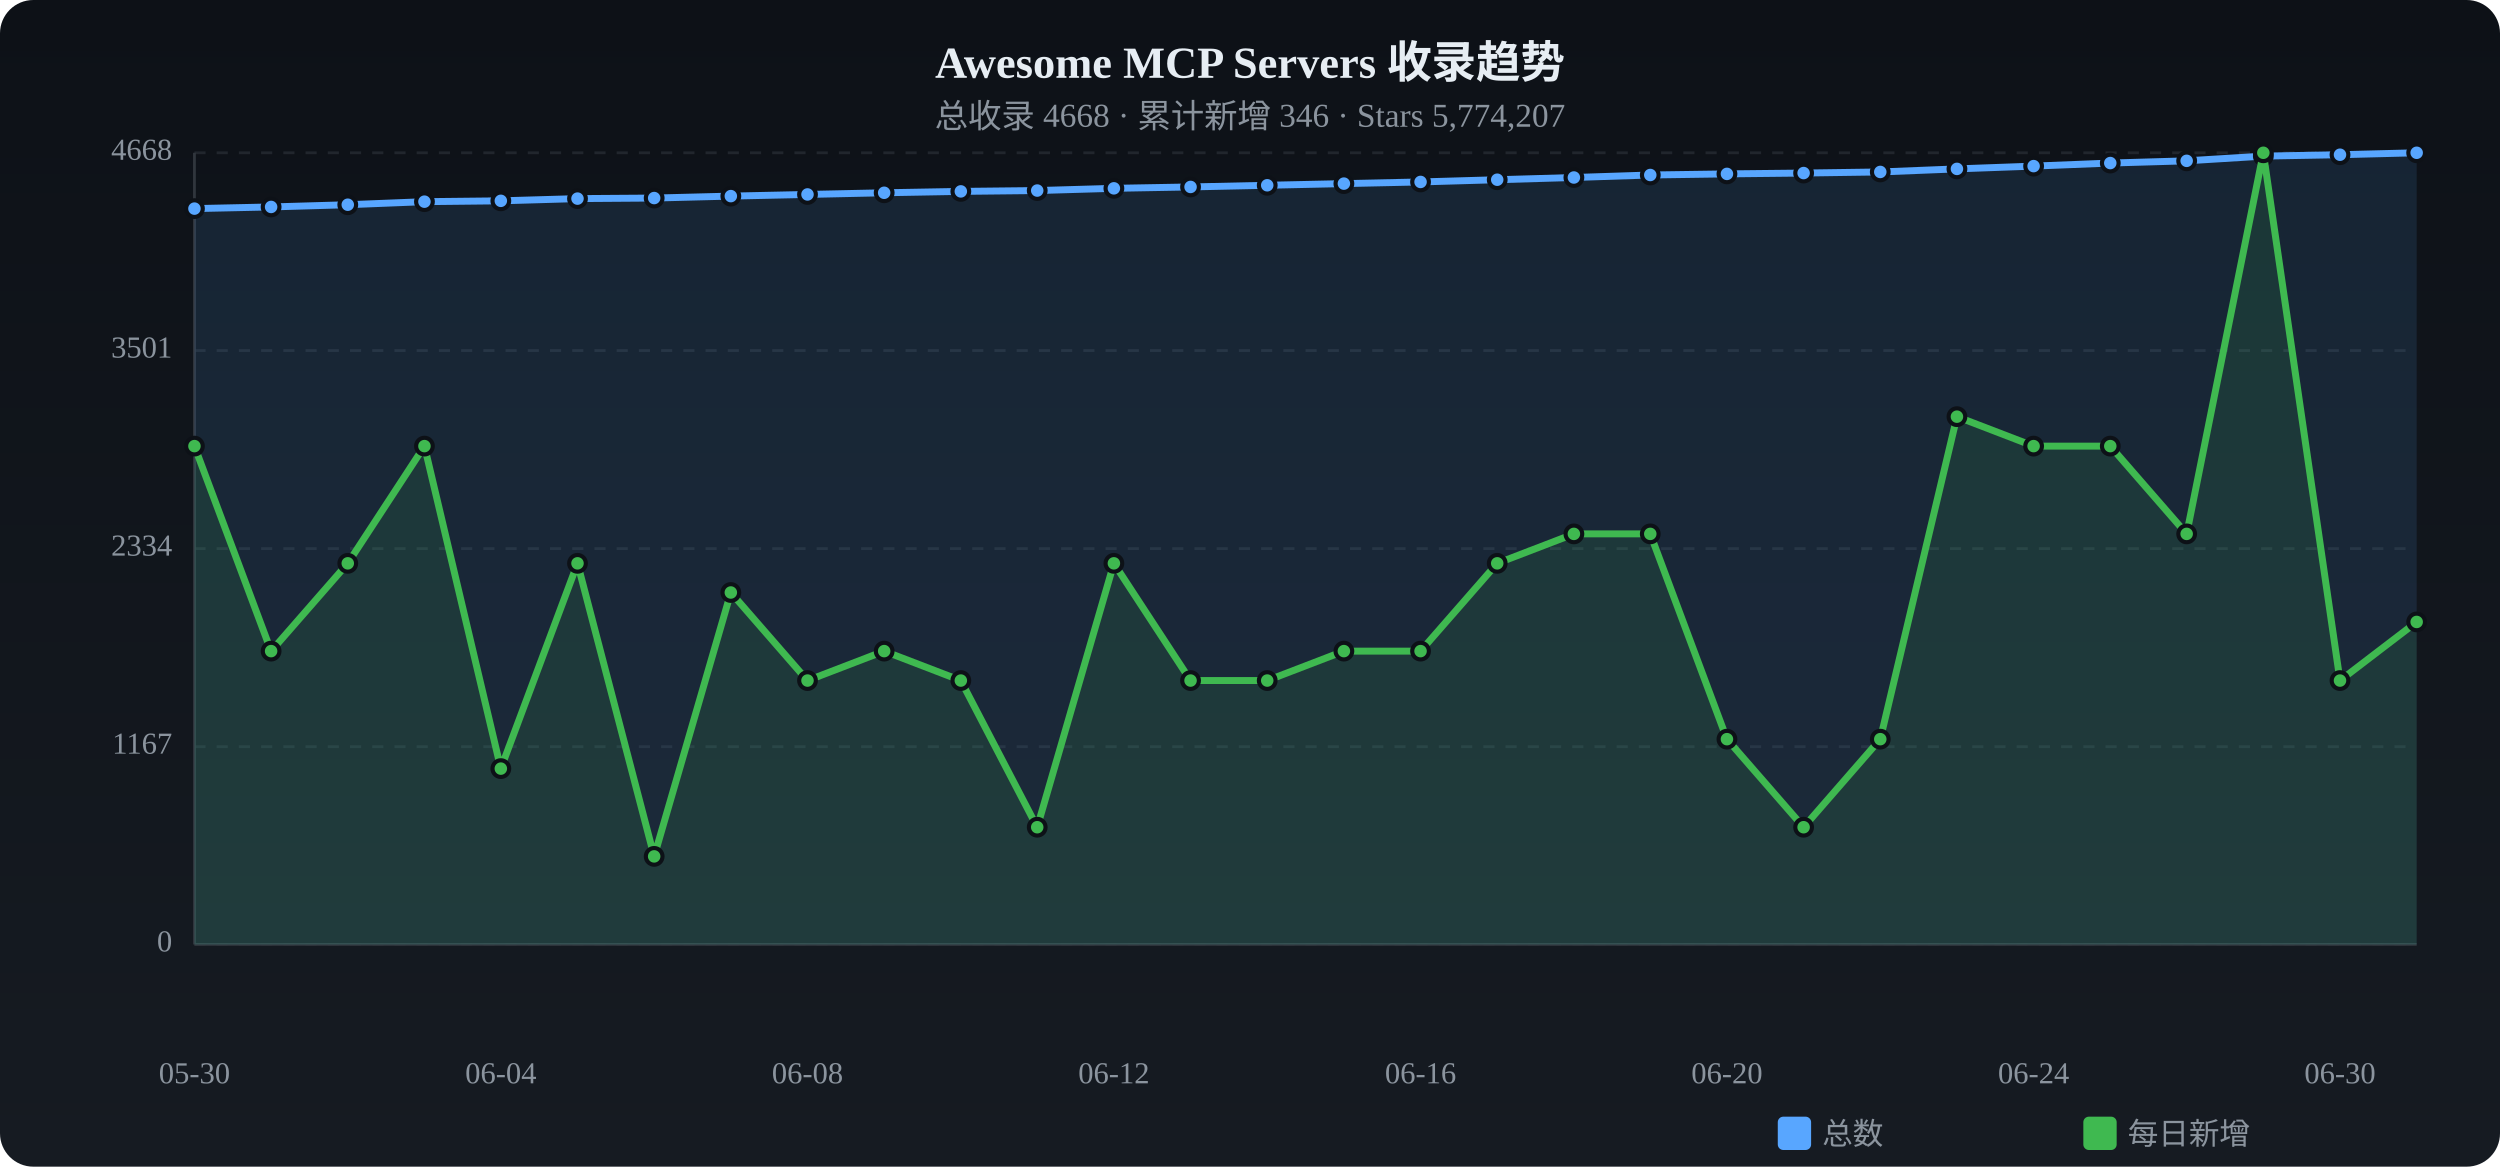
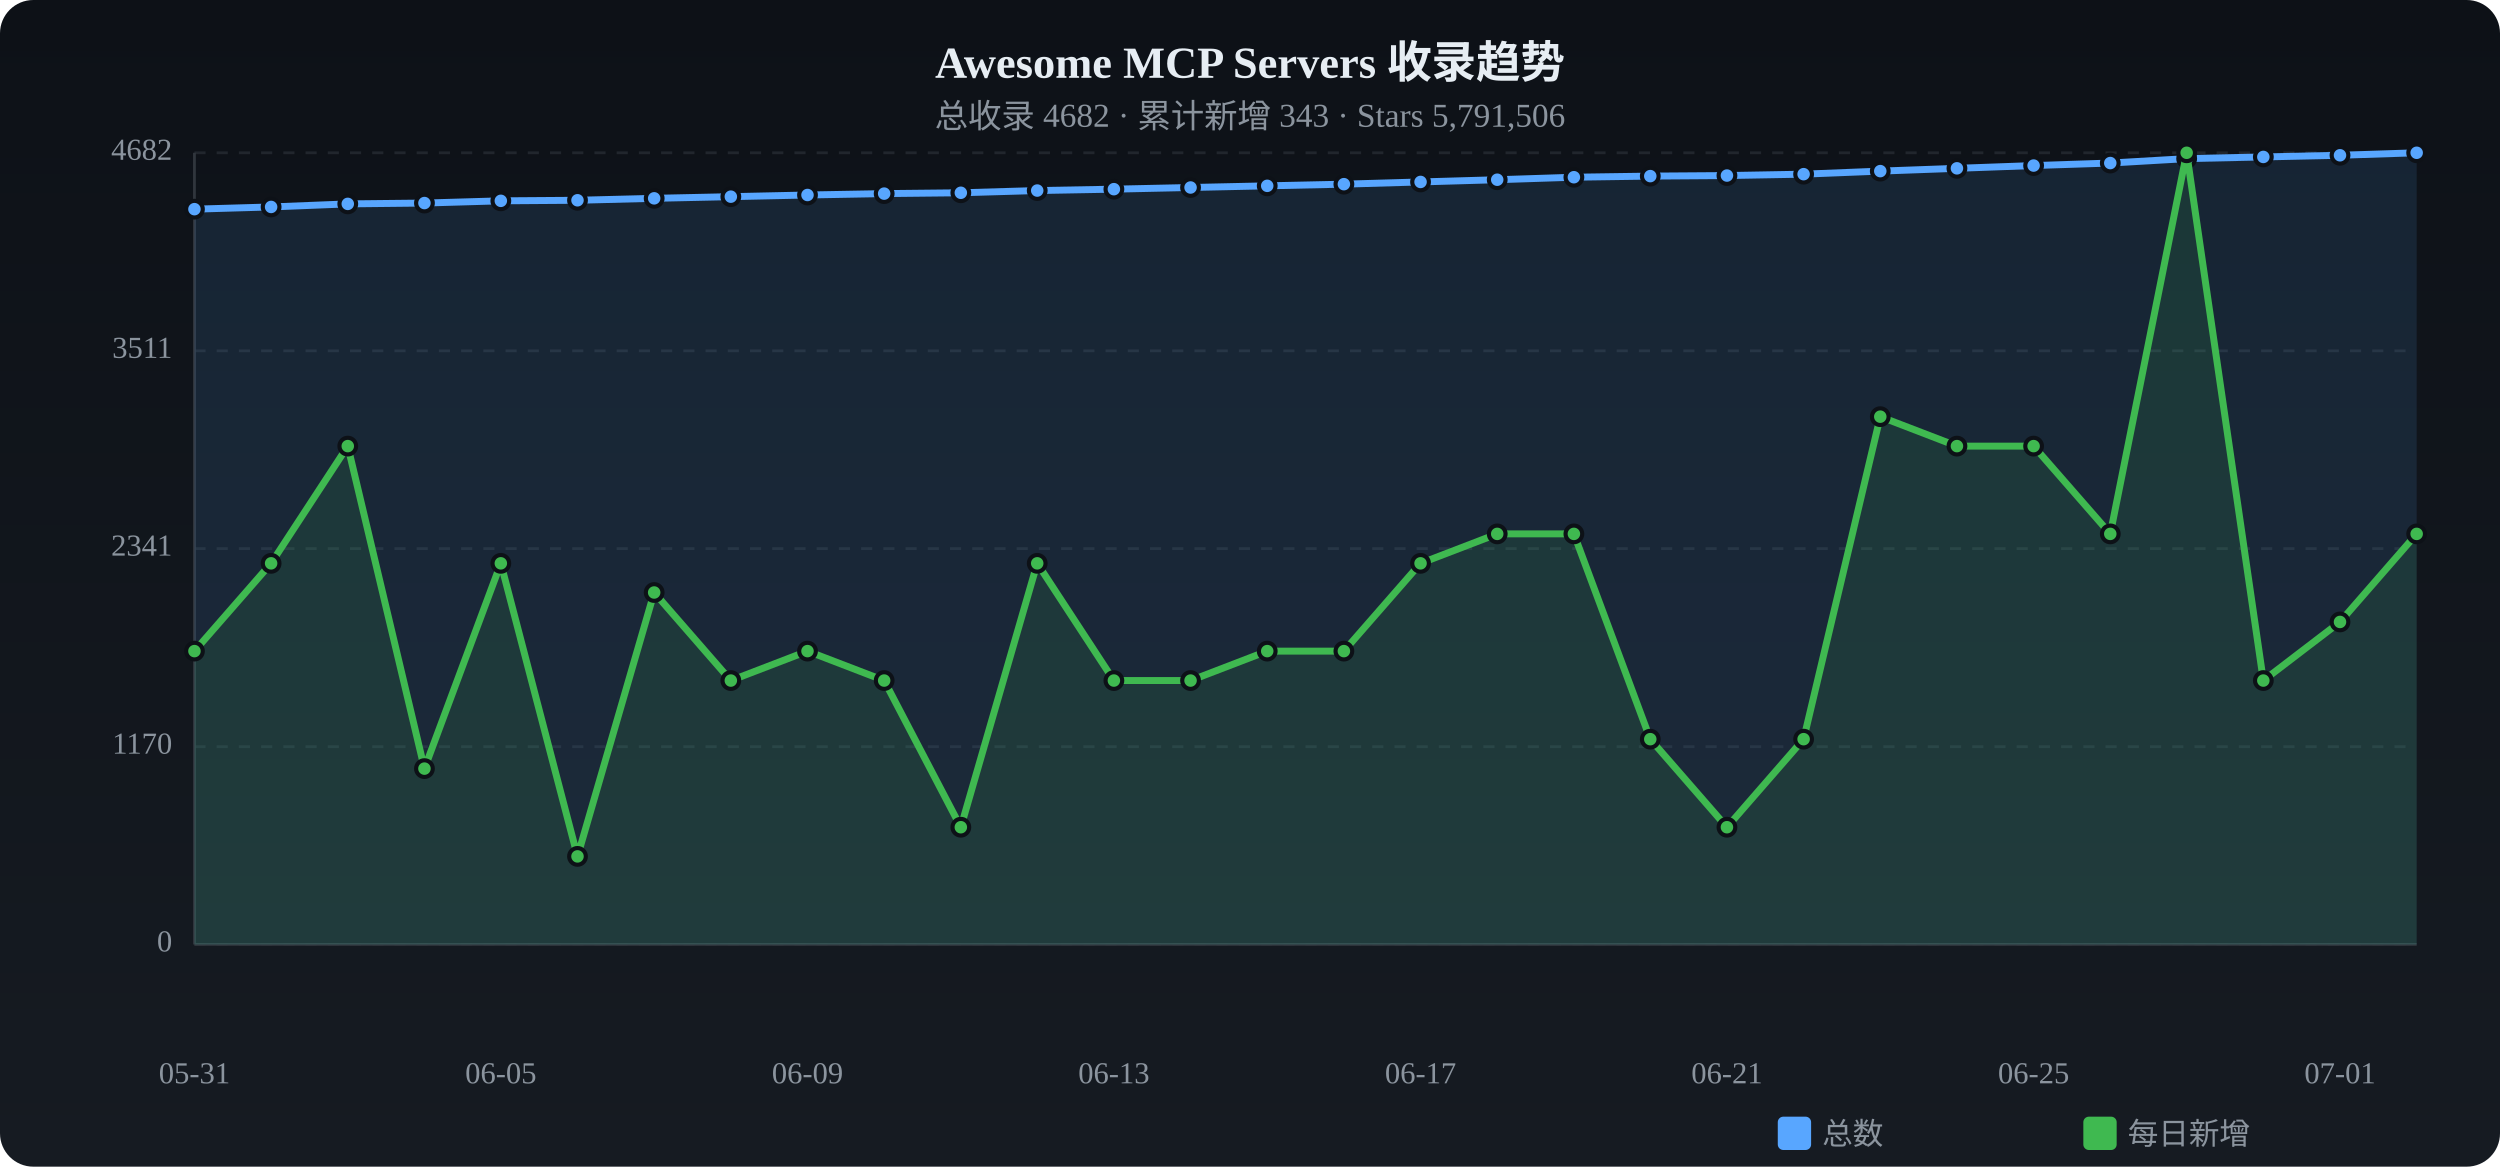
<svg xmlns="http://www.w3.org/2000/svg" viewBox="0 0 900 420" width="900" height="420">
  <defs>
    <linearGradient id="tbg" x1="0%" y1="0%" x2="0%" y2="100%">
      <stop offset="0%" stop-color="#0d1117" />
      <stop offset="100%" stop-color="#161b22" />
    </linearGradient>
  </defs>
  <rect width="900" height="420" rx="12" fill="url(#tbg)" />
  <text x="450.0" y="28" text-anchor="middle" fill="#e6edf3" font-size="16" font-weight="bold">Awesome MCP Servers 收录趋势</text>
-   <text x="450.0" y="46" text-anchor="middle" fill="#8b949e" font-size="12">总收录 4668 · 累计新增 346 · Stars 5,774,207</text>
+   <text x="450.0" y="46" text-anchor="middle" fill="#8b949e" font-size="12">总收录 4682 · 累计新增 343 · Stars 5,791,506</text>
  <text x="62" y="340.0" text-anchor="end" fill="#8b949e" font-size="11" dominant-baseline="middle">0</text>
  <line x1="70" y1="340.0" x2="870" y2="340.0" stroke="#21262d" stroke-dasharray="4 4" />
-   <text x="62" y="268.8" text-anchor="end" fill="#8b949e" font-size="11" dominant-baseline="middle">1167</text>
+   <text x="62" y="268.8" text-anchor="end" fill="#8b949e" font-size="11" dominant-baseline="middle">1170</text>
  <line x1="70" y1="268.8" x2="870" y2="268.8" stroke="#21262d" stroke-dasharray="4 4" />
-   <text x="62" y="197.5" text-anchor="end" fill="#8b949e" font-size="11" dominant-baseline="middle">2334</text>
+   <text x="62" y="197.5" text-anchor="end" fill="#8b949e" font-size="11" dominant-baseline="middle">2341</text>
  <line x1="70" y1="197.5" x2="870" y2="197.5" stroke="#21262d" stroke-dasharray="4 4" />
-   <text x="62" y="126.2" text-anchor="end" fill="#8b949e" font-size="11" dominant-baseline="middle">3501</text>
-   <line x1="70" y1="126.2" x2="870" y2="126.2" stroke="#21262d" stroke-dasharray="4 4" />
-   <text x="62" y="55.0" text-anchor="end" fill="#8b949e" font-size="11" dominant-baseline="middle">4668</text>
+   <text x="62" y="126.3" text-anchor="end" fill="#8b949e" font-size="11" dominant-baseline="middle">3511</text>
+   <line x1="70" y1="126.3" x2="870" y2="126.3" stroke="#21262d" stroke-dasharray="4 4" />
+   <text x="62" y="55.0" text-anchor="end" fill="#8b949e" font-size="11" dominant-baseline="middle">4682</text>
  <line x1="70" y1="55.0" x2="870" y2="55.0" stroke="#21262d" stroke-dasharray="4 4" />
  <line x1="70" y1="55" x2="70" y2="340" stroke="#30363d" />
  <line x1="70" y1="340" x2="870" y2="340" stroke="#30363d" />
-   <path d="M70.0,75.1 L97.6,74.5 L125.2,73.7 L152.8,72.6 L180.3,72.3 L207.9,71.5 L235.5,71.3 L263.1,70.6 L290.7,70.0 L318.3,69.4 L345.9,68.9 L373.4,68.6 L401.0,67.8 L428.6,67.3 L456.2,66.7 L483.8,66.1 L511.4,65.5 L539.0,64.7 L566.6,63.9 L594.1,63.0 L621.7,62.6 L649.3,62.3 L676.9,61.9 L704.5,60.8 L732.1,59.8 L759.7,58.7 L787.2,57.9 L814.8,56.2 L842.4,55.7 L870.0,55.0 L870.0,340 L70.0,340 Z" fill="#58a6ff" opacity="0.12" />
-   <polyline points="70.0,75.1 97.6,74.5 125.2,73.7 152.8,72.6 180.3,72.3 207.9,71.5 235.5,71.3 263.1,70.6 290.7,70.0 318.3,69.4 345.9,68.9 373.4,68.6 401.0,67.8 428.6,67.3 456.2,66.7 483.8,66.1 511.4,65.5 539.0,64.7 566.6,63.9 594.1,63.0 621.7,62.6 649.3,62.3 676.9,61.9 704.5,60.8 732.1,59.8 759.7,58.7 787.2,57.9 814.8,56.2 842.4,55.7 870.0,55.0" fill="none" stroke="#58a6ff" stroke-width="2.5" stroke-linecap="round" stroke-linejoin="round" />
-   <circle cx="70.0" cy="75.1" r="3" fill="#58a6ff" stroke="#0d1117" stroke-width="1.5" />
+   <path d="M70.0,75.3 L97.6,74.5 L125.2,73.4 L152.8,73.1 L180.3,72.3 L207.9,72.1 L235.5,71.4 L263.1,70.8 L290.7,70.2 L318.3,69.7 L345.9,69.4 L373.4,68.6 L401.0,68.1 L428.6,67.5 L456.2,66.9 L483.8,66.3 L511.4,65.5 L539.0,64.7 L566.6,63.8 L594.1,63.4 L621.7,63.2 L649.3,62.7 L676.9,61.6 L704.5,60.6 L732.1,59.6 L759.7,58.7 L787.2,57.1 L814.8,56.5 L842.4,55.9 L870.0,55.0 L870.0,340 L70.0,340 Z" fill="#58a6ff" opacity="0.12" />
+   <polyline points="70.0,75.3 97.6,74.5 125.2,73.4 152.8,73.1 180.3,72.3 207.9,72.1 235.5,71.4 263.1,70.8 290.7,70.2 318.3,69.7 345.9,69.4 373.4,68.6 401.0,68.1 428.6,67.5 456.2,66.9 483.8,66.3 511.4,65.5 539.0,64.7 566.6,63.8 594.1,63.4 621.7,63.2 649.3,62.7 676.9,61.6 704.5,60.6 732.1,59.6 759.7,58.7 787.2,57.1 814.8,56.5 842.4,55.9 870.0,55.0" fill="none" stroke="#58a6ff" stroke-width="2.5" stroke-linecap="round" stroke-linejoin="round" />
+   <circle cx="70.0" cy="75.3" r="3" fill="#58a6ff" stroke="#0d1117" stroke-width="1.5" />
  <circle cx="97.6" cy="74.5" r="3" fill="#58a6ff" stroke="#0d1117" stroke-width="1.5" />
-   <circle cx="125.2" cy="73.7" r="3" fill="#58a6ff" stroke="#0d1117" stroke-width="1.5" />
-   <circle cx="152.8" cy="72.6" r="3" fill="#58a6ff" stroke="#0d1117" stroke-width="1.5" />
+   <circle cx="125.2" cy="73.4" r="3" fill="#58a6ff" stroke="#0d1117" stroke-width="1.5" />
+   <circle cx="152.8" cy="73.1" r="3" fill="#58a6ff" stroke="#0d1117" stroke-width="1.5" />
  <circle cx="180.3" cy="72.3" r="3" fill="#58a6ff" stroke="#0d1117" stroke-width="1.5" />
-   <circle cx="207.9" cy="71.5" r="3" fill="#58a6ff" stroke="#0d1117" stroke-width="1.5" />
-   <circle cx="235.5" cy="71.3" r="3" fill="#58a6ff" stroke="#0d1117" stroke-width="1.5" />
-   <circle cx="263.1" cy="70.6" r="3" fill="#58a6ff" stroke="#0d1117" stroke-width="1.5" />
-   <circle cx="290.7" cy="70.0" r="3" fill="#58a6ff" stroke="#0d1117" stroke-width="1.5" />
-   <circle cx="318.3" cy="69.4" r="3" fill="#58a6ff" stroke="#0d1117" stroke-width="1.5" />
-   <circle cx="345.9" cy="68.9" r="3" fill="#58a6ff" stroke="#0d1117" stroke-width="1.5" />
+   <circle cx="207.9" cy="72.1" r="3" fill="#58a6ff" stroke="#0d1117" stroke-width="1.5" />
+   <circle cx="235.5" cy="71.4" r="3" fill="#58a6ff" stroke="#0d1117" stroke-width="1.5" />
+   <circle cx="263.1" cy="70.8" r="3" fill="#58a6ff" stroke="#0d1117" stroke-width="1.5" />
+   <circle cx="290.7" cy="70.2" r="3" fill="#58a6ff" stroke="#0d1117" stroke-width="1.5" />
+   <circle cx="318.3" cy="69.7" r="3" fill="#58a6ff" stroke="#0d1117" stroke-width="1.5" />
+   <circle cx="345.9" cy="69.4" r="3" fill="#58a6ff" stroke="#0d1117" stroke-width="1.5" />
  <circle cx="373.4" cy="68.6" r="3" fill="#58a6ff" stroke="#0d1117" stroke-width="1.5" />
-   <circle cx="401.0" cy="67.8" r="3" fill="#58a6ff" stroke="#0d1117" stroke-width="1.5" />
-   <circle cx="428.6" cy="67.3" r="3" fill="#58a6ff" stroke="#0d1117" stroke-width="1.5" />
-   <circle cx="456.2" cy="66.7" r="3" fill="#58a6ff" stroke="#0d1117" stroke-width="1.5" />
-   <circle cx="483.8" cy="66.1" r="3" fill="#58a6ff" stroke="#0d1117" stroke-width="1.5" />
+   <circle cx="401.0" cy="68.1" r="3" fill="#58a6ff" stroke="#0d1117" stroke-width="1.5" />
+   <circle cx="428.6" cy="67.5" r="3" fill="#58a6ff" stroke="#0d1117" stroke-width="1.5" />
+   <circle cx="456.2" cy="66.9" r="3" fill="#58a6ff" stroke="#0d1117" stroke-width="1.5" />
+   <circle cx="483.8" cy="66.3" r="3" fill="#58a6ff" stroke="#0d1117" stroke-width="1.5" />
  <circle cx="511.4" cy="65.5" r="3" fill="#58a6ff" stroke="#0d1117" stroke-width="1.5" />
  <circle cx="539.0" cy="64.7" r="3" fill="#58a6ff" stroke="#0d1117" stroke-width="1.5" />
-   <circle cx="566.6" cy="63.9" r="3" fill="#58a6ff" stroke="#0d1117" stroke-width="1.5" />
-   <circle cx="594.1" cy="63.0" r="3" fill="#58a6ff" stroke="#0d1117" stroke-width="1.5" />
-   <circle cx="621.7" cy="62.6" r="3" fill="#58a6ff" stroke="#0d1117" stroke-width="1.5" />
-   <circle cx="649.3" cy="62.3" r="3" fill="#58a6ff" stroke="#0d1117" stroke-width="1.5" />
-   <circle cx="676.9" cy="61.9" r="3" fill="#58a6ff" stroke="#0d1117" stroke-width="1.5" />
-   <circle cx="704.5" cy="60.8" r="3" fill="#58a6ff" stroke="#0d1117" stroke-width="1.5" />
-   <circle cx="732.1" cy="59.8" r="3" fill="#58a6ff" stroke="#0d1117" stroke-width="1.5" />
+   <circle cx="566.6" cy="63.8" r="3" fill="#58a6ff" stroke="#0d1117" stroke-width="1.5" />
+   <circle cx="594.1" cy="63.4" r="3" fill="#58a6ff" stroke="#0d1117" stroke-width="1.5" />
+   <circle cx="621.7" cy="63.2" r="3" fill="#58a6ff" stroke="#0d1117" stroke-width="1.5" />
+   <circle cx="649.3" cy="62.7" r="3" fill="#58a6ff" stroke="#0d1117" stroke-width="1.5" />
+   <circle cx="676.9" cy="61.6" r="3" fill="#58a6ff" stroke="#0d1117" stroke-width="1.5" />
+   <circle cx="704.5" cy="60.6" r="3" fill="#58a6ff" stroke="#0d1117" stroke-width="1.5" />
+   <circle cx="732.1" cy="59.6" r="3" fill="#58a6ff" stroke="#0d1117" stroke-width="1.5" />
  <circle cx="759.7" cy="58.7" r="3" fill="#58a6ff" stroke="#0d1117" stroke-width="1.5" />
-   <circle cx="787.2" cy="57.9" r="3" fill="#58a6ff" stroke="#0d1117" stroke-width="1.5" />
-   <circle cx="814.8" cy="56.2" r="3" fill="#58a6ff" stroke="#0d1117" stroke-width="1.5" />
-   <circle cx="842.4" cy="55.7" r="3" fill="#58a6ff" stroke="#0d1117" stroke-width="1.5" />
+   <circle cx="787.2" cy="57.1" r="3" fill="#58a6ff" stroke="#0d1117" stroke-width="1.5" />
+   <circle cx="814.8" cy="56.5" r="3" fill="#58a6ff" stroke="#0d1117" stroke-width="1.5" />
+   <circle cx="842.4" cy="55.9" r="3" fill="#58a6ff" stroke="#0d1117" stroke-width="1.5" />
  <circle cx="870.0" cy="55.0" r="3" fill="#58a6ff" stroke="#0d1117" stroke-width="1.5" />
-   <path d="M70.0,160.6 L97.6,234.4 L125.2,202.8 L152.8,160.6 L180.3,276.7 L207.9,202.8 L235.5,308.3 L263.1,213.3 L290.7,245.0 L318.3,234.4 L345.9,245.0 L373.4,297.8 L401.0,202.8 L428.6,245.0 L456.2,245.0 L483.8,234.4 L511.4,234.4 L539.0,202.8 L566.6,192.2 L594.1,192.2 L621.7,266.1 L649.3,297.8 L676.9,266.1 L704.5,150.0 L732.1,160.6 L759.7,160.6 L787.2,192.2 L814.8,55.0 L842.4,245.0 L870.0,223.9 L870.0,340 L70.0,340 Z" fill="#3fb950" opacity="0.12" />
-   <polyline points="70.0,160.6 97.6,234.4 125.2,202.8 152.8,160.6 180.3,276.7 207.9,202.8 235.5,308.3 263.1,213.3 290.7,245.0 318.3,234.4 345.9,245.0 373.4,297.8 401.0,202.8 428.6,245.0 456.2,245.0 483.8,234.4 511.4,234.4 539.0,202.8 566.6,192.2 594.1,192.2 621.7,266.1 649.3,297.8 676.9,266.1 704.5,150.0 732.1,160.6 759.7,160.6 787.2,192.2 814.8,55.0 842.4,245.0 870.0,223.9" fill="none" stroke="#3fb950" stroke-width="2.5" stroke-linecap="round" stroke-linejoin="round" />
-   <circle cx="70.0" cy="160.6" r="3" fill="#3fb950" stroke="#0d1117" stroke-width="1.5" />
-   <circle cx="97.6" cy="234.4" r="3" fill="#3fb950" stroke="#0d1117" stroke-width="1.5" />
-   <circle cx="125.2" cy="202.8" r="3" fill="#3fb950" stroke="#0d1117" stroke-width="1.5" />
-   <circle cx="152.8" cy="160.6" r="3" fill="#3fb950" stroke="#0d1117" stroke-width="1.5" />
-   <circle cx="180.3" cy="276.7" r="3" fill="#3fb950" stroke="#0d1117" stroke-width="1.5" />
-   <circle cx="207.9" cy="202.8" r="3" fill="#3fb950" stroke="#0d1117" stroke-width="1.5" />
-   <circle cx="235.5" cy="308.3" r="3" fill="#3fb950" stroke="#0d1117" stroke-width="1.5" />
-   <circle cx="263.1" cy="213.3" r="3" fill="#3fb950" stroke="#0d1117" stroke-width="1.5" />
-   <circle cx="290.7" cy="245.0" r="3" fill="#3fb950" stroke="#0d1117" stroke-width="1.5" />
-   <circle cx="318.3" cy="234.4" r="3" fill="#3fb950" stroke="#0d1117" stroke-width="1.5" />
-   <circle cx="345.9" cy="245.0" r="3" fill="#3fb950" stroke="#0d1117" stroke-width="1.5" />
-   <circle cx="373.4" cy="297.8" r="3" fill="#3fb950" stroke="#0d1117" stroke-width="1.5" />
-   <circle cx="401.0" cy="202.8" r="3" fill="#3fb950" stroke="#0d1117" stroke-width="1.5" />
+   <path d="M70.0,234.4 L97.6,202.8 L125.2,160.6 L152.8,276.7 L180.3,202.8 L207.9,308.3 L235.5,213.3 L263.1,245.0 L290.7,234.4 L318.3,245.0 L345.9,297.8 L373.4,202.8 L401.0,245.0 L428.6,245.0 L456.2,234.4 L483.8,234.4 L511.4,202.8 L539.0,192.2 L566.6,192.2 L594.1,266.1 L621.7,297.8 L649.3,266.1 L676.9,150.0 L704.5,160.6 L732.1,160.6 L759.7,192.2 L787.2,55.0 L814.8,245.0 L842.4,223.9 L870.0,192.2 L870.0,340 L70.0,340 Z" fill="#3fb950" opacity="0.12" />
+   <polyline points="70.0,234.4 97.6,202.8 125.2,160.6 152.8,276.7 180.3,202.8 207.9,308.3 235.5,213.3 263.1,245.0 290.7,234.4 318.3,245.0 345.9,297.8 373.4,202.8 401.0,245.0 428.6,245.0 456.2,234.4 483.8,234.4 511.4,202.8 539.0,192.2 566.6,192.2 594.1,266.1 621.7,297.8 649.3,266.1 676.9,150.0 704.5,160.6 732.1,160.6 759.7,192.2 787.2,55.0 814.8,245.0 842.4,223.9 870.0,192.2" fill="none" stroke="#3fb950" stroke-width="2.5" stroke-linecap="round" stroke-linejoin="round" />
+   <circle cx="70.0" cy="234.4" r="3" fill="#3fb950" stroke="#0d1117" stroke-width="1.5" />
+   <circle cx="97.6" cy="202.8" r="3" fill="#3fb950" stroke="#0d1117" stroke-width="1.5" />
+   <circle cx="125.2" cy="160.6" r="3" fill="#3fb950" stroke="#0d1117" stroke-width="1.5" />
+   <circle cx="152.8" cy="276.7" r="3" fill="#3fb950" stroke="#0d1117" stroke-width="1.5" />
+   <circle cx="180.3" cy="202.8" r="3" fill="#3fb950" stroke="#0d1117" stroke-width="1.5" />
+   <circle cx="207.9" cy="308.3" r="3" fill="#3fb950" stroke="#0d1117" stroke-width="1.5" />
+   <circle cx="235.5" cy="213.3" r="3" fill="#3fb950" stroke="#0d1117" stroke-width="1.5" />
+   <circle cx="263.1" cy="245.0" r="3" fill="#3fb950" stroke="#0d1117" stroke-width="1.5" />
+   <circle cx="290.7" cy="234.4" r="3" fill="#3fb950" stroke="#0d1117" stroke-width="1.5" />
+   <circle cx="318.3" cy="245.0" r="3" fill="#3fb950" stroke="#0d1117" stroke-width="1.5" />
+   <circle cx="345.9" cy="297.8" r="3" fill="#3fb950" stroke="#0d1117" stroke-width="1.5" />
+   <circle cx="373.4" cy="202.8" r="3" fill="#3fb950" stroke="#0d1117" stroke-width="1.5" />
+   <circle cx="401.0" cy="245.0" r="3" fill="#3fb950" stroke="#0d1117" stroke-width="1.5" />
  <circle cx="428.6" cy="245.0" r="3" fill="#3fb950" stroke="#0d1117" stroke-width="1.5" />
-   <circle cx="456.2" cy="245.0" r="3" fill="#3fb950" stroke="#0d1117" stroke-width="1.5" />
+   <circle cx="456.2" cy="234.4" r="3" fill="#3fb950" stroke="#0d1117" stroke-width="1.5" />
  <circle cx="483.8" cy="234.4" r="3" fill="#3fb950" stroke="#0d1117" stroke-width="1.5" />
-   <circle cx="511.4" cy="234.4" r="3" fill="#3fb950" stroke="#0d1117" stroke-width="1.5" />
-   <circle cx="539.0" cy="202.8" r="3" fill="#3fb950" stroke="#0d1117" stroke-width="1.5" />
+   <circle cx="511.4" cy="202.8" r="3" fill="#3fb950" stroke="#0d1117" stroke-width="1.5" />
+   <circle cx="539.0" cy="192.2" r="3" fill="#3fb950" stroke="#0d1117" stroke-width="1.5" />
  <circle cx="566.6" cy="192.2" r="3" fill="#3fb950" stroke="#0d1117" stroke-width="1.5" />
-   <circle cx="594.1" cy="192.2" r="3" fill="#3fb950" stroke="#0d1117" stroke-width="1.5" />
-   <circle cx="621.7" cy="266.1" r="3" fill="#3fb950" stroke="#0d1117" stroke-width="1.5" />
-   <circle cx="649.3" cy="297.8" r="3" fill="#3fb950" stroke="#0d1117" stroke-width="1.5" />
-   <circle cx="676.9" cy="266.1" r="3" fill="#3fb950" stroke="#0d1117" stroke-width="1.5" />
-   <circle cx="704.5" cy="150.0" r="3" fill="#3fb950" stroke="#0d1117" stroke-width="1.5" />
+   <circle cx="594.1" cy="266.1" r="3" fill="#3fb950" stroke="#0d1117" stroke-width="1.5" />
+   <circle cx="621.7" cy="297.8" r="3" fill="#3fb950" stroke="#0d1117" stroke-width="1.5" />
+   <circle cx="649.3" cy="266.1" r="3" fill="#3fb950" stroke="#0d1117" stroke-width="1.5" />
+   <circle cx="676.9" cy="150.0" r="3" fill="#3fb950" stroke="#0d1117" stroke-width="1.5" />
+   <circle cx="704.5" cy="160.6" r="3" fill="#3fb950" stroke="#0d1117" stroke-width="1.5" />
  <circle cx="732.1" cy="160.6" r="3" fill="#3fb950" stroke="#0d1117" stroke-width="1.5" />
-   <circle cx="759.7" cy="160.6" r="3" fill="#3fb950" stroke="#0d1117" stroke-width="1.5" />
-   <circle cx="787.2" cy="192.2" r="3" fill="#3fb950" stroke="#0d1117" stroke-width="1.5" />
-   <circle cx="814.8" cy="55.0" r="3" fill="#3fb950" stroke="#0d1117" stroke-width="1.5" />
-   <circle cx="842.4" cy="245.0" r="3" fill="#3fb950" stroke="#0d1117" stroke-width="1.5" />
-   <circle cx="870.0" cy="223.9" r="3" fill="#3fb950" stroke="#0d1117" stroke-width="1.5" />
-   <text x="70.0" y="390" text-anchor="middle" fill="#8b949e" font-size="11">05-30</text>
-   <text x="180.3" y="390" text-anchor="middle" fill="#8b949e" font-size="11">06-04</text>
-   <text x="290.7" y="390" text-anchor="middle" fill="#8b949e" font-size="11">06-08</text>
-   <text x="401.0" y="390" text-anchor="middle" fill="#8b949e" font-size="11">06-12</text>
-   <text x="511.4" y="390" text-anchor="middle" fill="#8b949e" font-size="11">06-16</text>
-   <text x="621.7" y="390" text-anchor="middle" fill="#8b949e" font-size="11">06-20</text>
-   <text x="732.1" y="390" text-anchor="middle" fill="#8b949e" font-size="11">06-24</text>
-   <text x="842.4" y="390" text-anchor="middle" fill="#8b949e" font-size="11">06-30</text>
+   <circle cx="759.7" cy="192.2" r="3" fill="#3fb950" stroke="#0d1117" stroke-width="1.5" />
+   <circle cx="787.2" cy="55.0" r="3" fill="#3fb950" stroke="#0d1117" stroke-width="1.5" />
+   <circle cx="814.8" cy="245.0" r="3" fill="#3fb950" stroke="#0d1117" stroke-width="1.5" />
+   <circle cx="842.4" cy="223.9" r="3" fill="#3fb950" stroke="#0d1117" stroke-width="1.5" />
+   <circle cx="870.0" cy="192.2" r="3" fill="#3fb950" stroke="#0d1117" stroke-width="1.5" />
+   <text x="70.0" y="390" text-anchor="middle" fill="#8b949e" font-size="11">05-31</text>
+   <text x="180.3" y="390" text-anchor="middle" fill="#8b949e" font-size="11">06-05</text>
+   <text x="290.7" y="390" text-anchor="middle" fill="#8b949e" font-size="11">06-09</text>
+   <text x="401.0" y="390" text-anchor="middle" fill="#8b949e" font-size="11">06-13</text>
+   <text x="511.4" y="390" text-anchor="middle" fill="#8b949e" font-size="11">06-17</text>
+   <text x="621.7" y="390" text-anchor="middle" fill="#8b949e" font-size="11">06-21</text>
+   <text x="732.1" y="390" text-anchor="middle" fill="#8b949e" font-size="11">06-25</text>
+   <text x="842.4" y="390" text-anchor="middle" fill="#8b949e" font-size="11">07-01</text>
  <rect x="640" y="402" width="12" height="12" rx="2" fill="#58a6ff" />
  <text x="656" y="412" fill="#8b949e" font-size="11">总数</text>
  <rect x="750" y="402" width="12" height="12" rx="2" fill="#3fb950" />
  <text x="766" y="412" fill="#8b949e" font-size="11">每日新增</text>
</svg>
